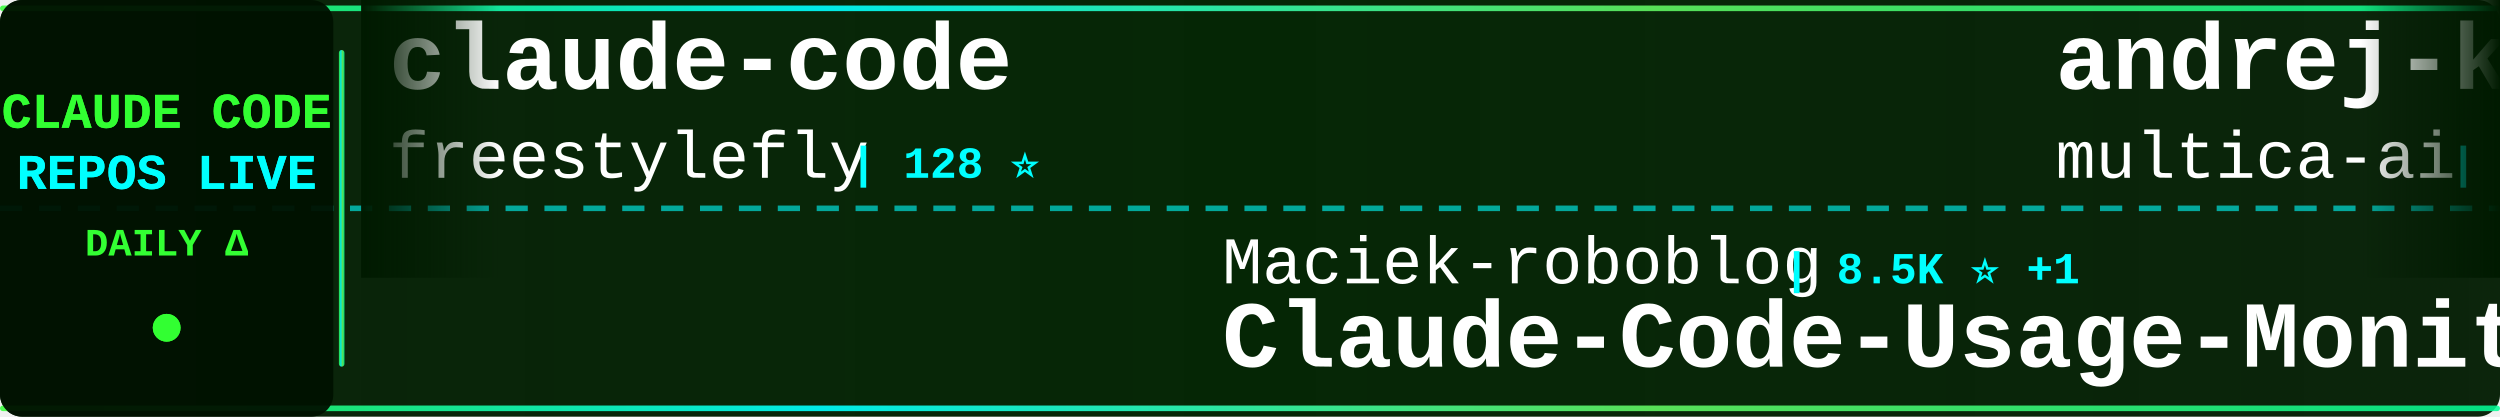
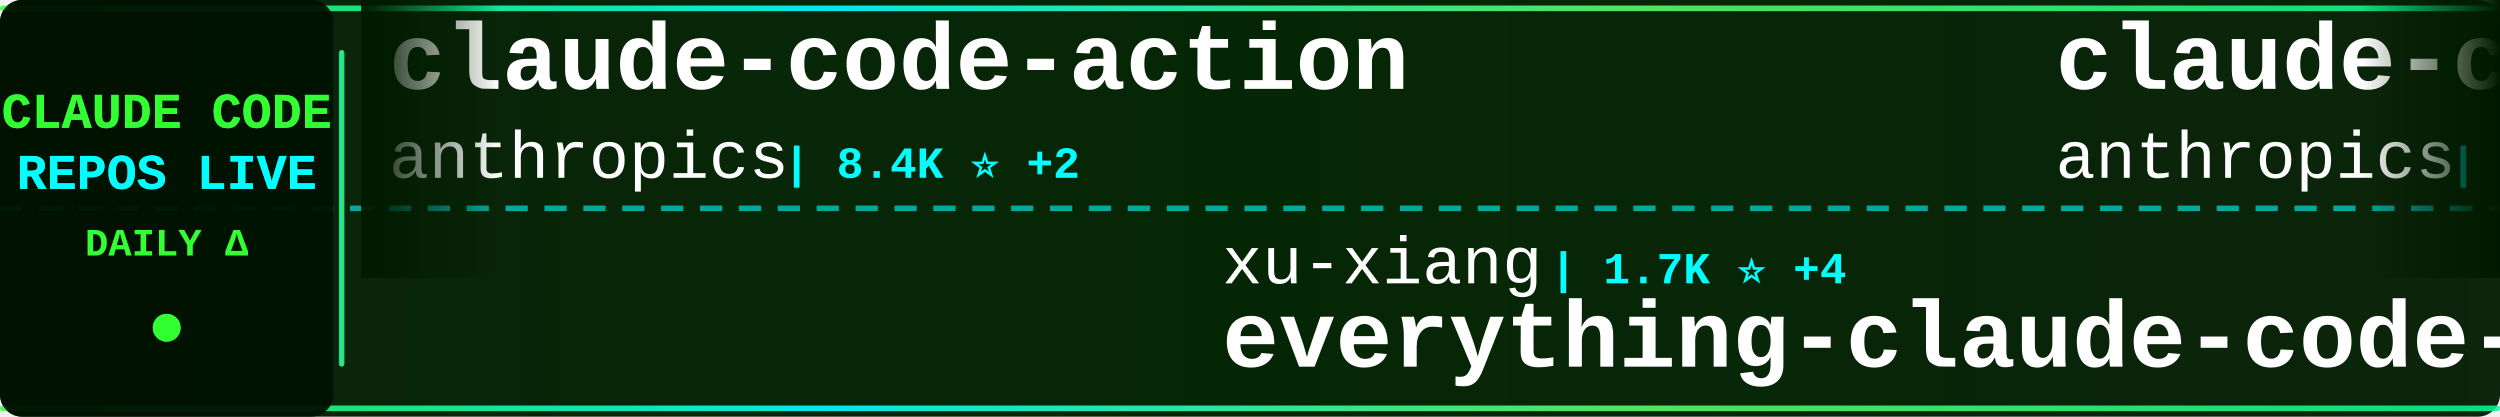
<svg xmlns="http://www.w3.org/2000/svg" width="900" height="150">
  <defs>
    <linearGradient id="tickerBg" x1="0%" y1="0%" x2="100%" y2="0%">
      <stop offset="0%" style="stop-color:#001a00;stop-opacity:0.95" />
      <stop offset="50%" style="stop-color:#002200;stop-opacity:0.98" />
      <stop offset="100%" style="stop-color:#001a00;stop-opacity:0.95" />
    </linearGradient>
    <linearGradient id="borderGrad" x1="0%" y1="0%" x2="100%" y2="0%">
      <stop offset="0%" style="stop-color:#33ff33;stop-opacity:0.85">
        <animate attributeName="stop-opacity" values="0.85;1;0.85" dur="2s" repeatCount="indefinite" />
      </stop>
      <stop offset="33%" style="stop-color:#00ffff;stop-opacity:0.9">
        <animate attributeName="stop-opacity" values="0.9;1;0.9" dur="2.2s" repeatCount="indefinite" />
      </stop>
      <stop offset="66%" style="stop-color:#66ff66;stop-opacity:0.85">
        <animate attributeName="stop-opacity" values="0.85;1;0.85" dur="1.8s" repeatCount="indefinite" />
      </stop>
      <stop offset="100%" style="stop-color:#00ff99;stop-opacity:0.85">
        <animate attributeName="stop-opacity" values="0.85;1;0.85" dur="2s" repeatCount="indefinite" />
      </stop>
    </linearGradient>
    <filter id="textGlow">
      <feGaussianBlur stdDeviation="0.1" result="coloredBlur" />
      <feMerge>
        <feMergeNode in="coloredBlur" />
        <feMergeNode in="SourceGraphic" />
      </feMerge>
    </filter>
    <filter id="metricGlow">
      <feGaussianBlur stdDeviation="0.2" result="coloredBlur" />
      <feMerge>
        <feMergeNode in="coloredBlur" />
        <feMergeNode in="SourceGraphic" />
      </feMerge>
    </filter>
    <linearGradient id="leftFade" x1="0%" y1="0%" x2="100%" y2="0%">
      <stop offset="0%" style="stop-color:#001a00;stop-opacity:1" />
      <stop offset="100%" style="stop-color:#001a00;stop-opacity:0" />
    </linearGradient>
    <linearGradient id="rightFade" x1="0%" y1="0%" x2="100%" y2="0%">
      <stop offset="0%" style="stop-color:#001a00;stop-opacity:0" />
      <stop offset="100%" style="stop-color:#001a00;stop-opacity:1" />
    </linearGradient>
  </defs>
  <rect width="900" height="150" fill="url(#tickerBg)" rx="8" />
  <rect x="0" y="2" width="900" height="2" fill="url(#borderGrad)" rx="1" />
  <rect x="0" y="146" width="900" height="2" fill="url(#borderGrad)" rx="1" />
  <line x1="0" y1="75" x2="900" y2="75" stroke="#00ffff" stroke-width="2" stroke-dasharray="8 6" opacity="0.6" />
  <rect x="0" y="0" width="120" height="150" fill="#001100" opacity="0.95" rx="8" />
  <text x="60" y="46" font-family="'Courier New', monospace" font-size="18" font-weight="bold" fill="#33ff33" text-anchor="middle" filter="url(#textGlow)">
    CLAUDE CODE
  </text>
  <text x="60" y="68" font-family="'Courier New', monospace" font-size="18" font-weight="bold" fill="#00ffff" text-anchor="middle" filter="url(#textGlow)">
    REPOS LIVE
  </text>
  <text x="60" y="92" font-family="'Courier New', monospace" font-size="14" font-weight="bold" fill="#33ff33" text-anchor="middle">
    DAILY Δ
  </text>
  <circle cx="60" cy="118" r="5" fill="#33ff33" filter="url(#metricGlow)">
    <animate attributeName="r" values="4;6;4" dur="1.5s" repeatCount="indefinite" />
    <animate attributeName="opacity" values="0.6;1;0.6" dur="1.5s" repeatCount="indefinite" />
  </circle>
  <rect x="122" y="18" width="2" height="114" fill="url(#borderGrad)" rx="1" />
  <clipPath id="tickerClip">
    <rect x="130" y="0" width="770" height="150" />
  </clipPath>
  <g clip-path="url(#tickerClip)">
    <g id="tickerItems">
      <animateTransform attributeName="transform" attributeType="XML" type="translate" from="0 0" to="-3000 0" dur="54s" repeatCount="indefinite" />
      <g transform="translate(0, 0)">
-         <text x="140" y="32" font-family="'Courier New', monospace" font-size="34" font-weight="bold" fill="#ffffff">claude-code</text>
-         <text x="140" y="64" font-family="'Courier New', monospace" font-size="24" font-weight="normal" fill="#ffffff" opacity="1.0">freestylefly</text>
-         <text x="306" y="64" font-family="'Courier New', monospace" font-size="16" font-weight="bold" fill="#00ffff"> | 128 ⭐</text>
+         <text x="140" y="32" font-family="'Courier New', monospace" font-size="34" font-weight="bold" fill="#ffffff">claude-code-action</text>
+         <text x="140" y="64" font-family="'Courier New', monospace" font-size="24" font-weight="normal" fill="#ffffff" opacity="1.0">anthropics</text>
+         <text x="282" y="64" font-family="'Courier New', monospace" font-size="16" font-weight="bold" fill="#00ffff"> | 8.4K ⭐ +2</text>
      </g>
      <g transform="translate(300, 0)">
-         <text x="140" y="102" font-family="'Courier New', monospace" font-size="24" font-weight="normal" fill="#ffffff" opacity="1.0">Maciek-roboblog</text>
-         <text x="342" y="102" font-family="'Courier New', monospace" font-size="16" font-weight="bold" fill="#00ffff"> | 8.5K ⭐ +1</text>
-         <text x="140" y="132" font-family="'Courier New', monospace" font-size="34" font-weight="bold" fill="#ffffff">Claude-Code-Usage-Monito...</text>
+         <text x="140" y="102" font-family="'Courier New', monospace" font-size="24" font-weight="normal" fill="#ffffff" opacity="1.0">xu-xiang</text>
+         <text x="258" y="102" font-family="'Courier New', monospace" font-size="16" font-weight="bold" fill="#00ffff"> | 1.7K ⭐ +4</text>
+         <text x="140" y="132" font-family="'Courier New', monospace" font-size="34" font-weight="bold" fill="#ffffff">everything-claude-code-z...</text>
      </g>
      <g transform="translate(600, 0)">
-         <text x="140" y="32" font-family="'Courier New', monospace" font-size="34" font-weight="bold" fill="#ffffff">andrej-karpathy-skills</text>
-         <text x="140" y="64" font-family="'Courier New', monospace" font-size="24" font-weight="normal" fill="#ffffff" opacity="1.0">multica-ai</text>
-         <text x="282" y="64" font-family="'Courier New', monospace" font-size="16" font-weight="bold" fill="#00ffff"> | 195.8K ⭐ +88</text>
+         <text x="140" y="32" font-family="'Courier New', monospace" font-size="34" font-weight="bold" fill="#ffffff">claude-code</text>
+         <text x="140" y="64" font-family="'Courier New', monospace" font-size="24" font-weight="normal" fill="#ffffff" opacity="1.0">anthropics</text>
+         <text x="282" y="64" font-family="'Courier New', monospace" font-size="16" font-weight="bold" fill="#00ffff"> | 138.9K ⭐ +29</text>
      </g>
      <g transform="translate(900, 0)">
-         <text x="140" y="102" font-family="'Courier New', monospace" font-size="24" font-weight="normal" fill="#ffffff" opacity="1.0">diet103</text>
-         <text x="246" y="102" font-family="'Courier New', monospace" font-size="16" font-weight="bold" fill="#00ffff"> | 10.0K ⭐ -1</text>
-         <text x="140" y="132" font-family="'Courier New', monospace" font-size="34" font-weight="bold" fill="#ffffff">claude-code-infrastructu...</text>
+         <text x="140" y="102" font-family="'Courier New', monospace" font-size="24" font-weight="normal" fill="#ffffff" opacity="1.0">sugyan</text>
+         <text x="234" y="102" font-family="'Courier New', monospace" font-size="16" font-weight="bold" fill="#00ffff"> | 1.1K ⭐</text>
+         <text x="140" y="132" font-family="'Courier New', monospace" font-size="34" font-weight="bold" fill="#ffffff">claude-code-webui</text>
      </g>
      <g transform="translate(1200, 0)">
-         <text x="140" y="32" font-family="'Courier New', monospace" font-size="34" font-weight="bold" fill="#ffffff">claude-code-tips</text>
-         <text x="140" y="64" font-family="'Courier New', monospace" font-size="24" font-weight="normal" fill="#ffffff" opacity="1.0">ykdojo</text>
-         <text x="234" y="64" font-family="'Courier New', monospace" font-size="16" font-weight="bold" fill="#00ffff"> | 9.4K ⭐ +7</text>
+         <text x="140" y="32" font-family="'Courier New', monospace" font-size="34" font-weight="bold" fill="#ffffff">claude-code</text>
+         <text x="140" y="64" font-family="'Courier New', monospace" font-size="24" font-weight="normal" fill="#ffffff" opacity="1.0">VineeTagarwaL-code</text>
+         <text x="378" y="64" font-family="'Courier New', monospace" font-size="16" font-weight="bold" fill="#00ffff"> | 274 ⭐</text>
      </g>
      <g transform="translate(1500, 0)">
-         <text x="140" y="102" font-family="'Courier New', monospace" font-size="24" font-weight="normal" fill="#ffffff" opacity="1.0">digitalsamba</text>
-         <text x="306" y="102" font-family="'Courier New', monospace" font-size="16" font-weight="bold" fill="#00ffff"> | 1.8K ⭐ +2</text>
-         <text x="140" y="132" font-family="'Courier New', monospace" font-size="34" font-weight="bold" fill="#ffffff">claude-code-video-toolki...</text>
+         <text x="140" y="102" font-family="'Courier New', monospace" font-size="24" font-weight="normal" fill="#ffffff" opacity="1.0">Onewon</text>
+         <text x="234" y="102" font-family="'Courier New', monospace" font-size="16" font-weight="bold" fill="#00ffff"> | 180 ⭐</text>
+         <text x="140" y="132" font-family="'Courier New', monospace" font-size="34" font-weight="bold" fill="#ffffff">claude-code</text>
      </g>
      <g transform="translate(1800, 0)">
-         <text x="140" y="32" font-family="'Courier New', monospace" font-size="34" font-weight="bold" fill="#ffffff">sc-claude-code-files</text>
-         <text x="140" y="64" font-family="'Courier New', monospace" font-size="24" font-weight="normal" fill="#ffffff" opacity="1.0">https-deeplearning-ai</text>
-         <text x="414" y="64" font-family="'Courier New', monospace" font-size="16" font-weight="bold" fill="#00ffff"> | 535 ⭐</text>
+         <text x="140" y="32" font-family="'Courier New', monospace" font-size="34" font-weight="bold" fill="#ffffff">ECC</text>
+         <text x="140" y="64" font-family="'Courier New', monospace" font-size="24" font-weight="normal" fill="#ffffff" opacity="1.0">affaan-m</text>
+         <text x="258" y="64" font-family="'Courier New', monospace" font-size="16" font-weight="bold" fill="#00ffff"> | 232.7K ⭐ +68</text>
      </g>
      <g transform="translate(2100, 0)">
-         <text x="140" y="102" font-family="'Courier New', monospace" font-size="24" font-weight="normal" fill="#ffffff" opacity="1.0">centminmod</text>
-         <text x="282" y="102" font-family="'Courier New', monospace" font-size="16" font-weight="bold" fill="#00ffff"> | 2.5K ⭐</text>
-         <text x="140" y="132" font-family="'Courier New', monospace" font-size="34" font-weight="bold" fill="#ffffff">my-claude-code-setup</text>
+         <text x="140" y="102" font-family="'Courier New', monospace" font-size="24" font-weight="normal" fill="#ffffff" opacity="1.0">LING71671</text>
+         <text x="270" y="102" font-family="'Courier New', monospace" font-size="16" font-weight="bold" fill="#00ffff"> | 926 ⭐</text>
+         <text x="140" y="132" font-family="'Courier New', monospace" font-size="34" font-weight="bold" fill="#ffffff">Open-ClaudeCode</text>
      </g>
      <g transform="translate(2400, 0)">
-         <text x="140" y="32" font-family="'Courier New', monospace" font-size="34" font-weight="bold" fill="#ffffff">claude-code-telegram</text>
-         <text x="140" y="64" font-family="'Courier New', monospace" font-size="24" font-weight="normal" fill="#ffffff" opacity="1.0">RichardAtCT</text>
-         <text x="294" y="64" font-family="'Courier New', monospace" font-size="16" font-weight="bold" fill="#00ffff"> | 2.7K ⭐</text>
+         <text x="140" y="32" font-family="'Courier New', monospace" font-size="34" font-weight="bold" fill="#ffffff">claude-code-book</text>
+         <text x="140" y="64" font-family="'Courier New', monospace" font-size="24" font-weight="normal" fill="#ffffff" opacity="1.0">lintsinghua</text>
+         <text x="294" y="64" font-family="'Courier New', monospace" font-size="16" font-weight="bold" fill="#00ffff"> | 4.0K ⭐</text>
      </g>
      <g transform="translate(2700, 0)">
-         <text x="140" y="102" font-family="'Courier New', monospace" font-size="24" font-weight="normal" fill="#ffffff" opacity="1.0">Piebald-AI</text>
-         <text x="282" y="102" font-family="'Courier New', monospace" font-size="16" font-weight="bold" fill="#00ffff"> | 12.0K ⭐ +6</text>
-         <text x="140" y="132" font-family="'Courier New', monospace" font-size="34" font-weight="bold" fill="#ffffff">claude-code-system-promp...</text>
+         <text x="140" y="102" font-family="'Courier New', monospace" font-size="24" font-weight="normal" fill="#ffffff" opacity="1.0">https-deeplearning-ai</text>
+         <text x="414" y="102" font-family="'Courier New', monospace" font-size="16" font-weight="bold" fill="#00ffff"> | 535 ⭐</text>
+         <text x="140" y="132" font-family="'Courier New', monospace" font-size="34" font-weight="bold" fill="#ffffff">sc-claude-code-files</text>
      </g>
      <g transform="translate(3000, 0)">
-         <text x="140" y="32" font-family="'Courier New', monospace" font-size="34" font-weight="bold" fill="#ffffff">claude-code</text>
-         <text x="140" y="64" font-family="'Courier New', monospace" font-size="24" font-weight="normal" fill="#ffffff" opacity="1.0">freestylefly</text>
-         <text x="306" y="64" font-family="'Courier New', monospace" font-size="16" font-weight="bold" fill="#00ffff"> | 128 ⭐</text>
+         <text x="140" y="32" font-family="'Courier New', monospace" font-size="34" font-weight="bold" fill="#ffffff">claude-code-action</text>
+         <text x="140" y="64" font-family="'Courier New', monospace" font-size="24" font-weight="normal" fill="#ffffff" opacity="1.0">anthropics</text>
+         <text x="282" y="64" font-family="'Courier New', monospace" font-size="16" font-weight="bold" fill="#00ffff"> | 8.4K ⭐ +2</text>
      </g>
      <g transform="translate(3300, 0)">
-         <text x="140" y="102" font-family="'Courier New', monospace" font-size="24" font-weight="normal" fill="#ffffff" opacity="1.0">Maciek-roboblog</text>
-         <text x="342" y="102" font-family="'Courier New', monospace" font-size="16" font-weight="bold" fill="#00ffff"> | 8.5K ⭐ +1</text>
-         <text x="140" y="132" font-family="'Courier New', monospace" font-size="34" font-weight="bold" fill="#ffffff">Claude-Code-Usage-Monito...</text>
+         <text x="140" y="102" font-family="'Courier New', monospace" font-size="24" font-weight="normal" fill="#ffffff" opacity="1.0">xu-xiang</text>
+         <text x="258" y="102" font-family="'Courier New', monospace" font-size="16" font-weight="bold" fill="#00ffff"> | 1.7K ⭐ +4</text>
+         <text x="140" y="132" font-family="'Courier New', monospace" font-size="34" font-weight="bold" fill="#ffffff">everything-claude-code-z...</text>
      </g>
      <g transform="translate(3600, 0)">
-         <text x="140" y="32" font-family="'Courier New', monospace" font-size="34" font-weight="bold" fill="#ffffff">andrej-karpathy-skills</text>
-         <text x="140" y="64" font-family="'Courier New', monospace" font-size="24" font-weight="normal" fill="#ffffff" opacity="1.0">multica-ai</text>
-         <text x="282" y="64" font-family="'Courier New', monospace" font-size="16" font-weight="bold" fill="#00ffff"> | 195.8K ⭐ +88</text>
+         <text x="140" y="32" font-family="'Courier New', monospace" font-size="34" font-weight="bold" fill="#ffffff">claude-code</text>
+         <text x="140" y="64" font-family="'Courier New', monospace" font-size="24" font-weight="normal" fill="#ffffff" opacity="1.0">anthropics</text>
+         <text x="282" y="64" font-family="'Courier New', monospace" font-size="16" font-weight="bold" fill="#00ffff"> | 138.9K ⭐ +29</text>
      </g>
      <g transform="translate(3900, 0)">
-         <text x="140" y="102" font-family="'Courier New', monospace" font-size="24" font-weight="normal" fill="#ffffff" opacity="1.0">diet103</text>
-         <text x="246" y="102" font-family="'Courier New', monospace" font-size="16" font-weight="bold" fill="#00ffff"> | 10.0K ⭐ -1</text>
-         <text x="140" y="132" font-family="'Courier New', monospace" font-size="34" font-weight="bold" fill="#ffffff">claude-code-infrastructu...</text>
+         <text x="140" y="102" font-family="'Courier New', monospace" font-size="24" font-weight="normal" fill="#ffffff" opacity="1.0">sugyan</text>
+         <text x="234" y="102" font-family="'Courier New', monospace" font-size="16" font-weight="bold" fill="#00ffff"> | 1.1K ⭐</text>
+         <text x="140" y="132" font-family="'Courier New', monospace" font-size="34" font-weight="bold" fill="#ffffff">claude-code-webui</text>
      </g>
    </g>
  </g>
  <rect x="130" y="0" width="50" height="100" fill="url(#leftFade)" />
  <rect x="850" y="0" width="50" height="100" fill="url(#rightFade)" />
</svg>
